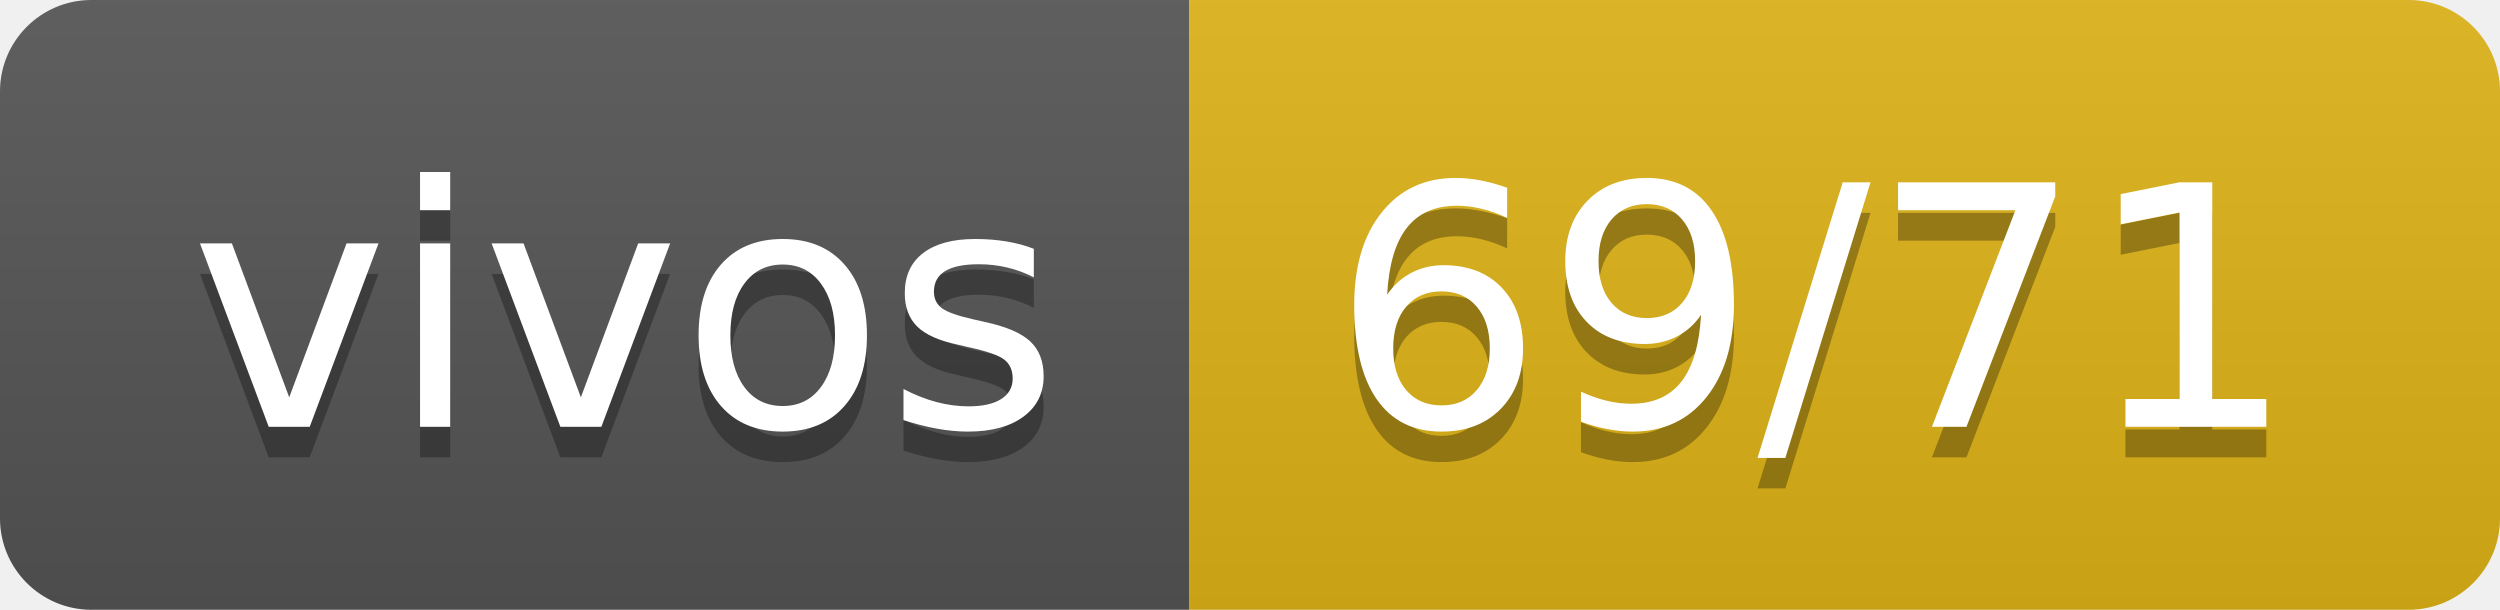
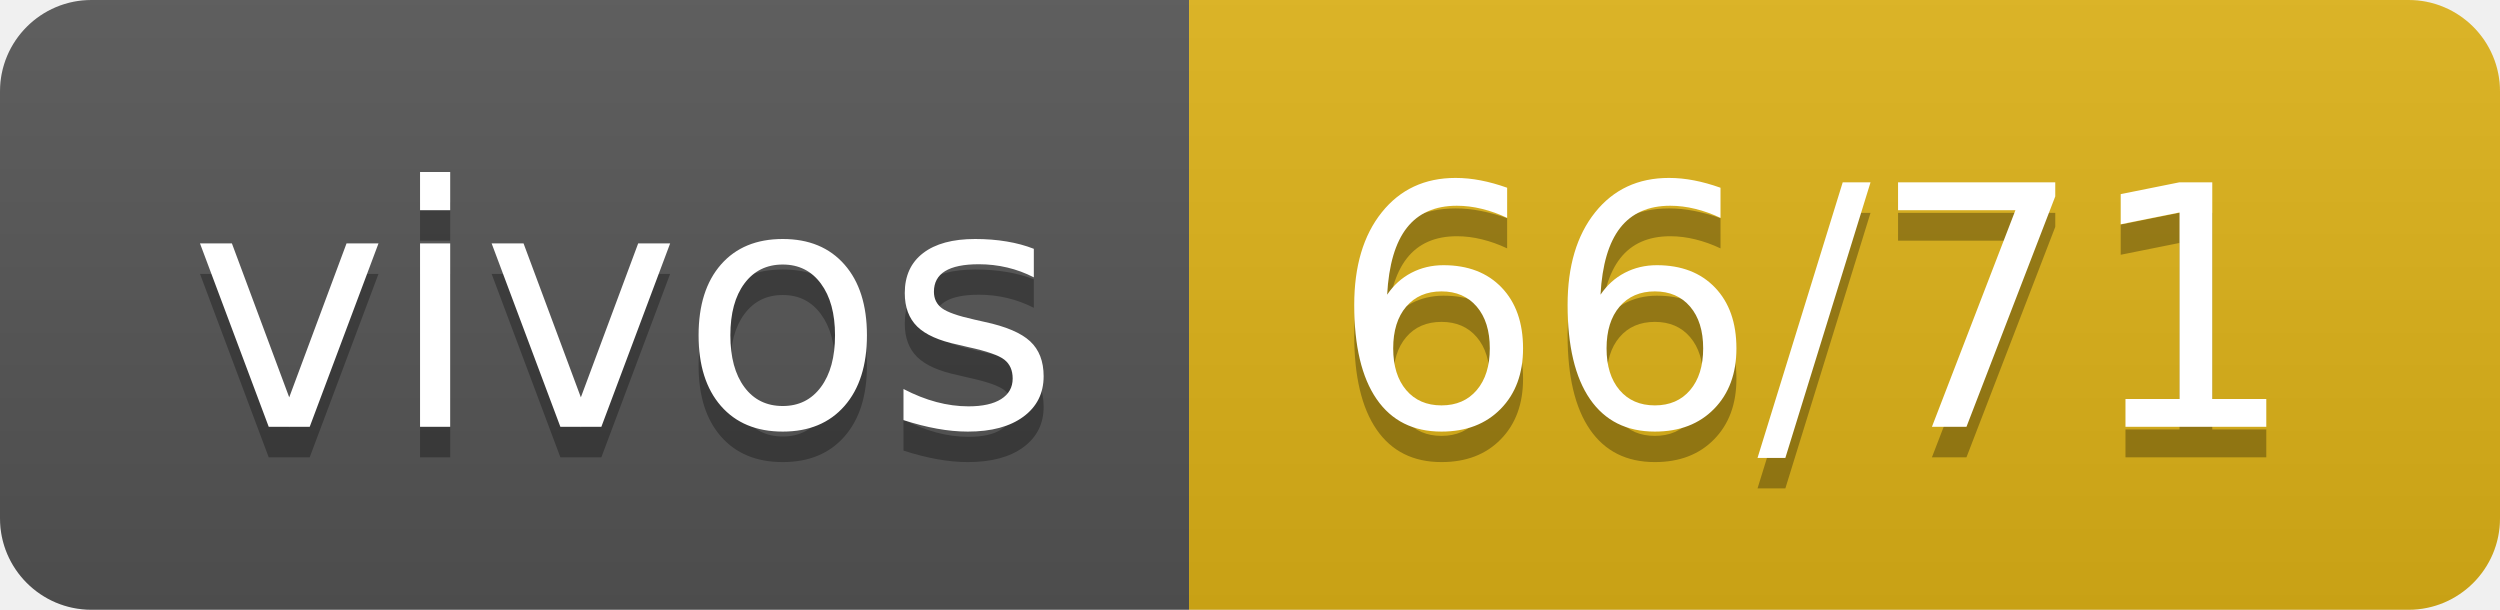
- <svg xmlns="http://www.w3.org/2000/svg" width="82" height="20" role="img" aria-label="vivos: 69/71">
+ <svg xmlns="http://www.w3.org/2000/svg" width="82" height="20" role="img" aria-label="vivos: 66/71">
  <linearGradient id="s" x2="0" y2="100%">
    <stop offset="0" stop-color="#bbb" stop-opacity=".1" />
    <stop offset="1" stop-opacity=".1" />
  </linearGradient>
  <clipPath id="r">
    <rect width="82" height="20" rx="3" fill="#fff" />
  </clipPath>
  <g clip-path="url(#r)">
    <rect width="39" height="20" fill="#555" />
    <rect x="39" width="43" height="20" fill="#dfb317" />
    <rect width="82" height="20" fill="url(#s)" />
  </g>
  <g fill="#fff" text-anchor="middle" font-family="Verdana,Geneva,DejaVu Sans,sans-serif" text-rendering="geometricPrecision" font-size="110">
    <text aria-hidden="true" x="205" y="150" fill="#010101" fill-opacity=".3" transform="scale(.1)" textLength="290">vivos</text>
    <text x="205" y="140" transform="scale(.1)" fill="#fff" textLength="290">vivos</text>
-     <text aria-hidden="true" x="595" y="150" fill="#010101" fill-opacity=".3" transform="scale(.1)" textLength="330">69/71</text>
-     <text x="595" y="140" transform="scale(.1)" fill="#fff" textLength="330">69/71</text>
+     <text aria-hidden="true" x="595" y="150" fill="#010101" fill-opacity=".3" transform="scale(.1)" textLength="330">66/71</text>
+     <text x="595" y="140" transform="scale(.1)" fill="#fff" textLength="330">66/71</text>
  </g>
</svg>
